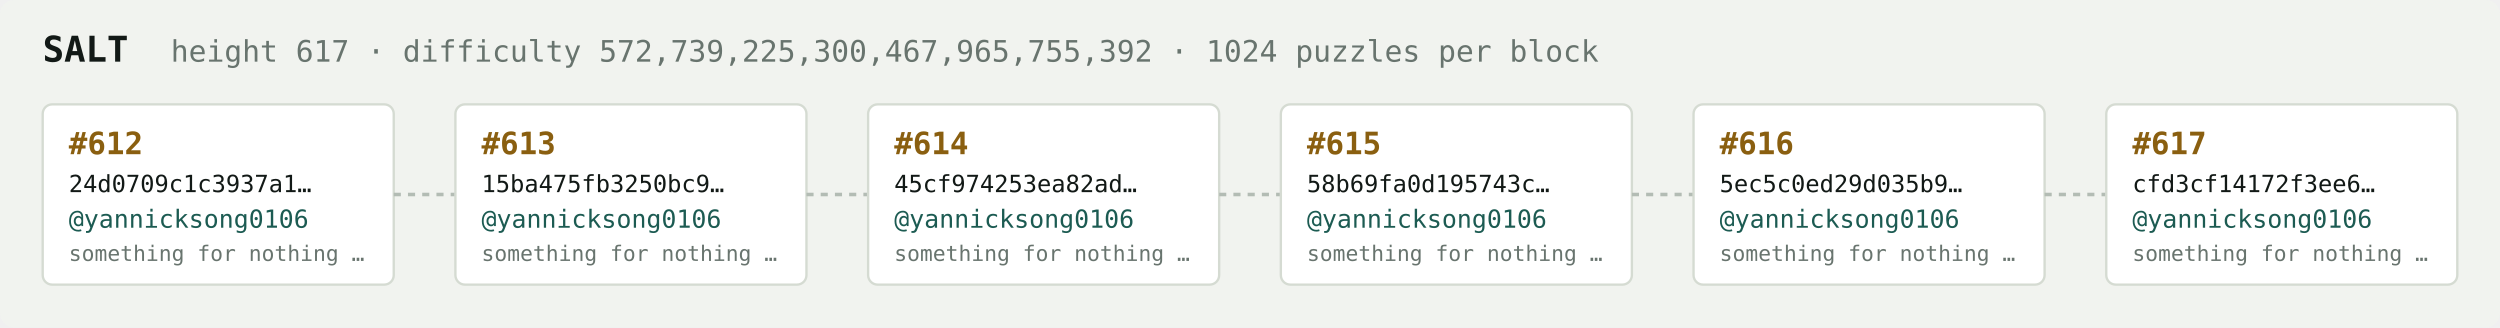
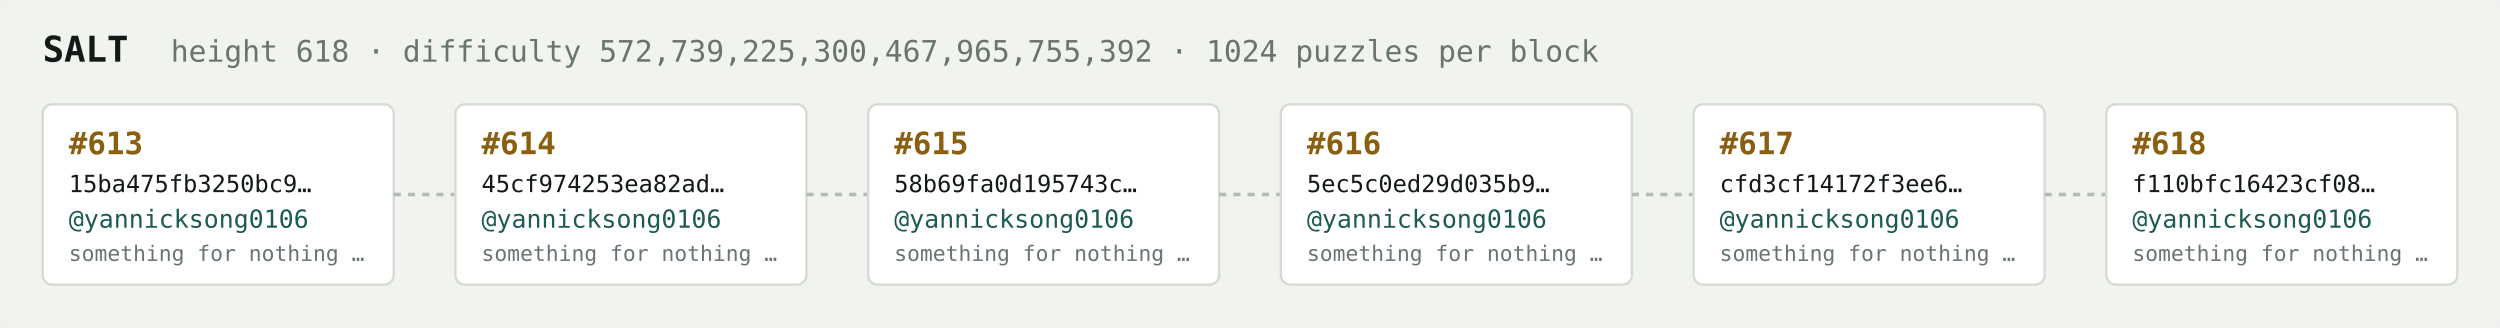
<svg xmlns="http://www.w3.org/2000/svg" width="1054" height="138" viewBox="0 0 1054 138" font-family="ui-monospace,SFMono-Regular,Menlo,monospace">
  <rect fill="#f1f3ef" width="1054" height="138" rx="6" />
  <text x="18" y="26" fill="#121916" font-size="15" font-weight="700">SALT</text>
-   <text x="72" y="26" fill="#68746e" font-size="12.5">height 617 · difficulty 572,739,225,300,467,965,755,392 · 1024 puzzles per block</text>
+   <text x="72" y="26" fill="#68746e" font-size="12.5">height 618 · difficulty 572,739,225,300,467,965,755,392 · 1024 puzzles per block</text>
  <rect x="18" y="44" width="148" height="76" rx="4" fill="#ffffff" stroke="#d5dbd2" stroke-width="1" />
-   <text x="29" y="65" fill="#8a5f10" font-size="13" font-weight="700">#612</text>
-   <text x="29" y="81" fill="#121916" font-size="10">24d0709c1c3937a1…</text>
+   <text x="29" y="65" fill="#8a5f10" font-size="13" font-weight="700">#613</text>
+   <text x="29" y="81" fill="#121916" font-size="10">15ba475fb3250bc9…</text>
  <text x="29" y="96" fill="#1c5b52" font-size="10.5">@yannicksong0106</text>
  <text x="29" y="110" fill="#68746e" font-size="9">something for nothing …</text>
  <line x1="166" y1="82.0" x2="192" y2="82.0" stroke="#b3bcb4" stroke-width="1.5" stroke-dasharray="3 3" />
  <rect x="192" y="44" width="148" height="76" rx="4" fill="#ffffff" stroke="#d5dbd2" stroke-width="1" />
-   <text x="203" y="65" fill="#8a5f10" font-size="13" font-weight="700">#613</text>
-   <text x="203" y="81" fill="#121916" font-size="10">15ba475fb3250bc9…</text>
+   <text x="203" y="65" fill="#8a5f10" font-size="13" font-weight="700">#614</text>
+   <text x="203" y="81" fill="#121916" font-size="10">45cf974253ea82ad…</text>
  <text x="203" y="96" fill="#1c5b52" font-size="10.5">@yannicksong0106</text>
  <text x="203" y="110" fill="#68746e" font-size="9">something for nothing …</text>
  <line x1="340" y1="82.0" x2="366" y2="82.0" stroke="#b3bcb4" stroke-width="1.5" stroke-dasharray="3 3" />
  <rect x="366" y="44" width="148" height="76" rx="4" fill="#ffffff" stroke="#d5dbd2" stroke-width="1" />
-   <text x="377" y="65" fill="#8a5f10" font-size="13" font-weight="700">#614</text>
-   <text x="377" y="81" fill="#121916" font-size="10">45cf974253ea82ad…</text>
+   <text x="377" y="65" fill="#8a5f10" font-size="13" font-weight="700">#615</text>
+   <text x="377" y="81" fill="#121916" font-size="10">58b69fa0d195743c…</text>
  <text x="377" y="96" fill="#1c5b52" font-size="10.5">@yannicksong0106</text>
  <text x="377" y="110" fill="#68746e" font-size="9">something for nothing …</text>
  <line x1="514" y1="82.0" x2="540" y2="82.0" stroke="#b3bcb4" stroke-width="1.5" stroke-dasharray="3 3" />
  <rect x="540" y="44" width="148" height="76" rx="4" fill="#ffffff" stroke="#d5dbd2" stroke-width="1" />
-   <text x="551" y="65" fill="#8a5f10" font-size="13" font-weight="700">#615</text>
-   <text x="551" y="81" fill="#121916" font-size="10">58b69fa0d195743c…</text>
+   <text x="551" y="65" fill="#8a5f10" font-size="13" font-weight="700">#616</text>
+   <text x="551" y="81" fill="#121916" font-size="10">5ec5c0ed29d035b9…</text>
  <text x="551" y="96" fill="#1c5b52" font-size="10.5">@yannicksong0106</text>
  <text x="551" y="110" fill="#68746e" font-size="9">something for nothing …</text>
  <line x1="688" y1="82.0" x2="714" y2="82.0" stroke="#b3bcb4" stroke-width="1.5" stroke-dasharray="3 3" />
  <rect x="714" y="44" width="148" height="76" rx="4" fill="#ffffff" stroke="#d5dbd2" stroke-width="1" />
-   <text x="725" y="65" fill="#8a5f10" font-size="13" font-weight="700">#616</text>
-   <text x="725" y="81" fill="#121916" font-size="10">5ec5c0ed29d035b9…</text>
+   <text x="725" y="65" fill="#8a5f10" font-size="13" font-weight="700">#617</text>
+   <text x="725" y="81" fill="#121916" font-size="10">cfd3cf14172f3ee6…</text>
  <text x="725" y="96" fill="#1c5b52" font-size="10.5">@yannicksong0106</text>
  <text x="725" y="110" fill="#68746e" font-size="9">something for nothing …</text>
  <line x1="862" y1="82.0" x2="888" y2="82.0" stroke="#b3bcb4" stroke-width="1.5" stroke-dasharray="3 3" />
  <rect x="888" y="44" width="148" height="76" rx="4" fill="#ffffff" stroke="#d5dbd2" stroke-width="1" />
-   <text x="899" y="65" fill="#8a5f10" font-size="13" font-weight="700">#617</text>
-   <text x="899" y="81" fill="#121916" font-size="10">cfd3cf14172f3ee6…</text>
+   <text x="899" y="65" fill="#8a5f10" font-size="13" font-weight="700">#618</text>
+   <text x="899" y="81" fill="#121916" font-size="10">f110bfc16423cf08…</text>
  <text x="899" y="96" fill="#1c5b52" font-size="10.5">@yannicksong0106</text>
  <text x="899" y="110" fill="#68746e" font-size="9">something for nothing …</text>
</svg>
